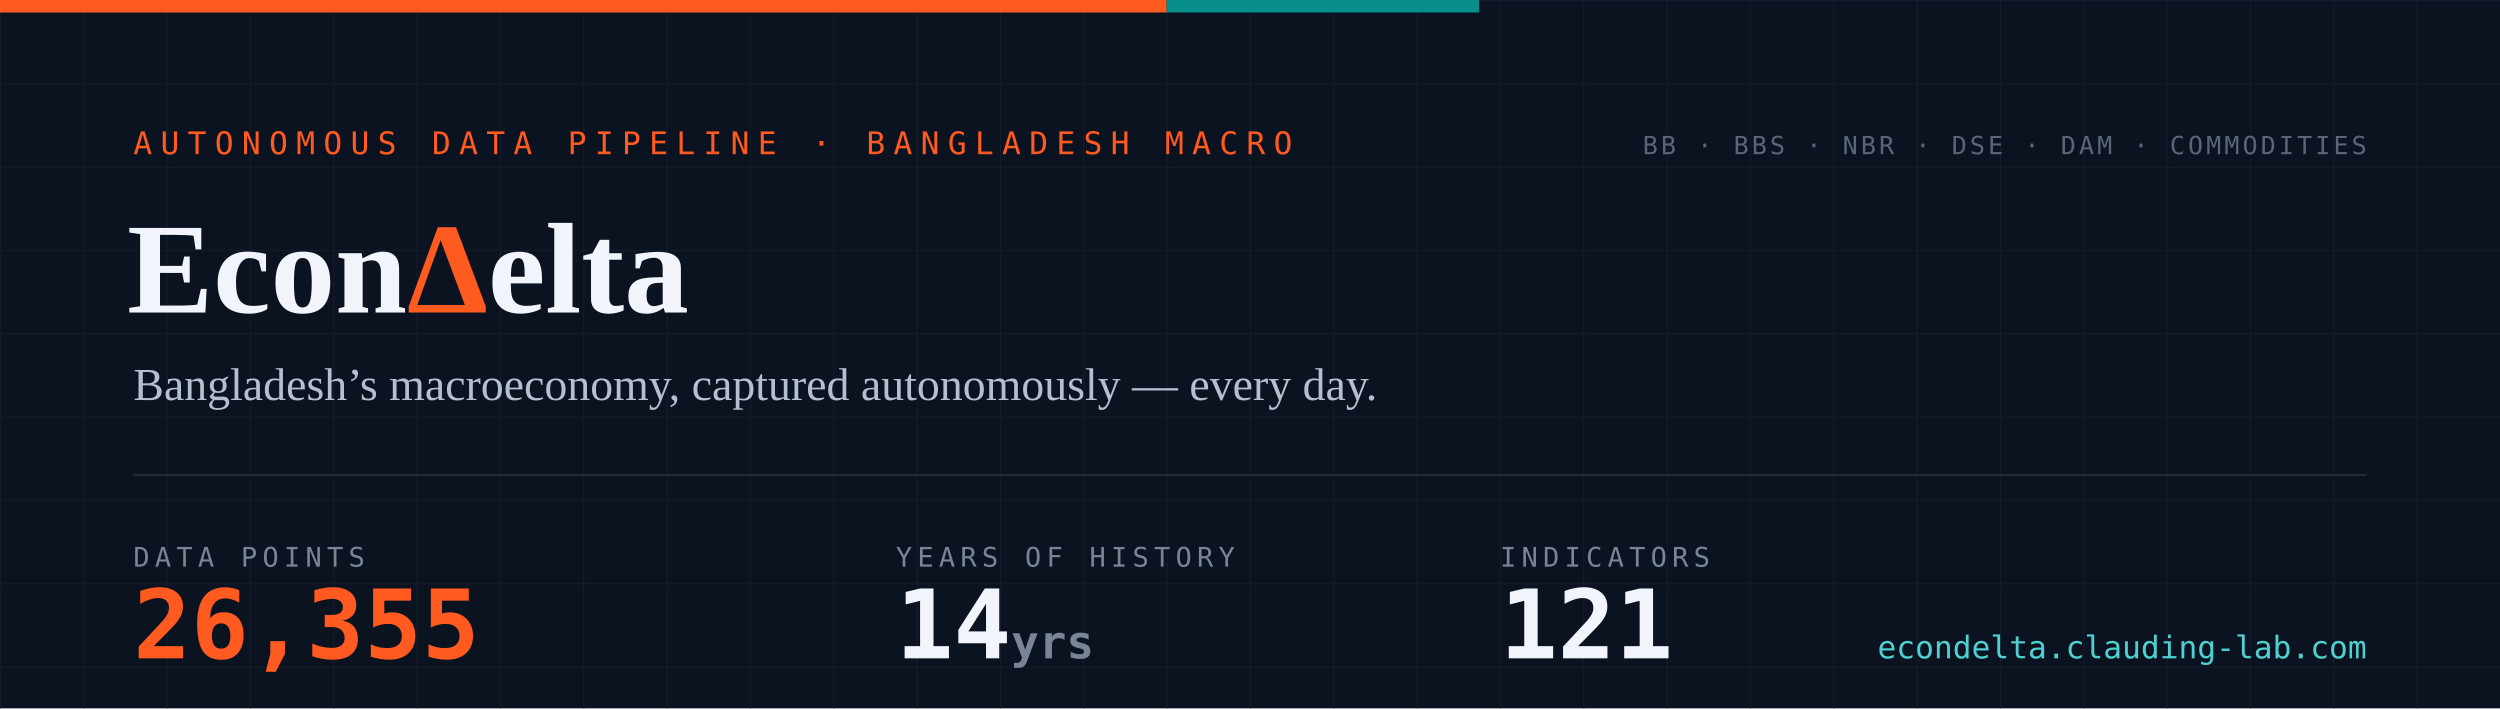
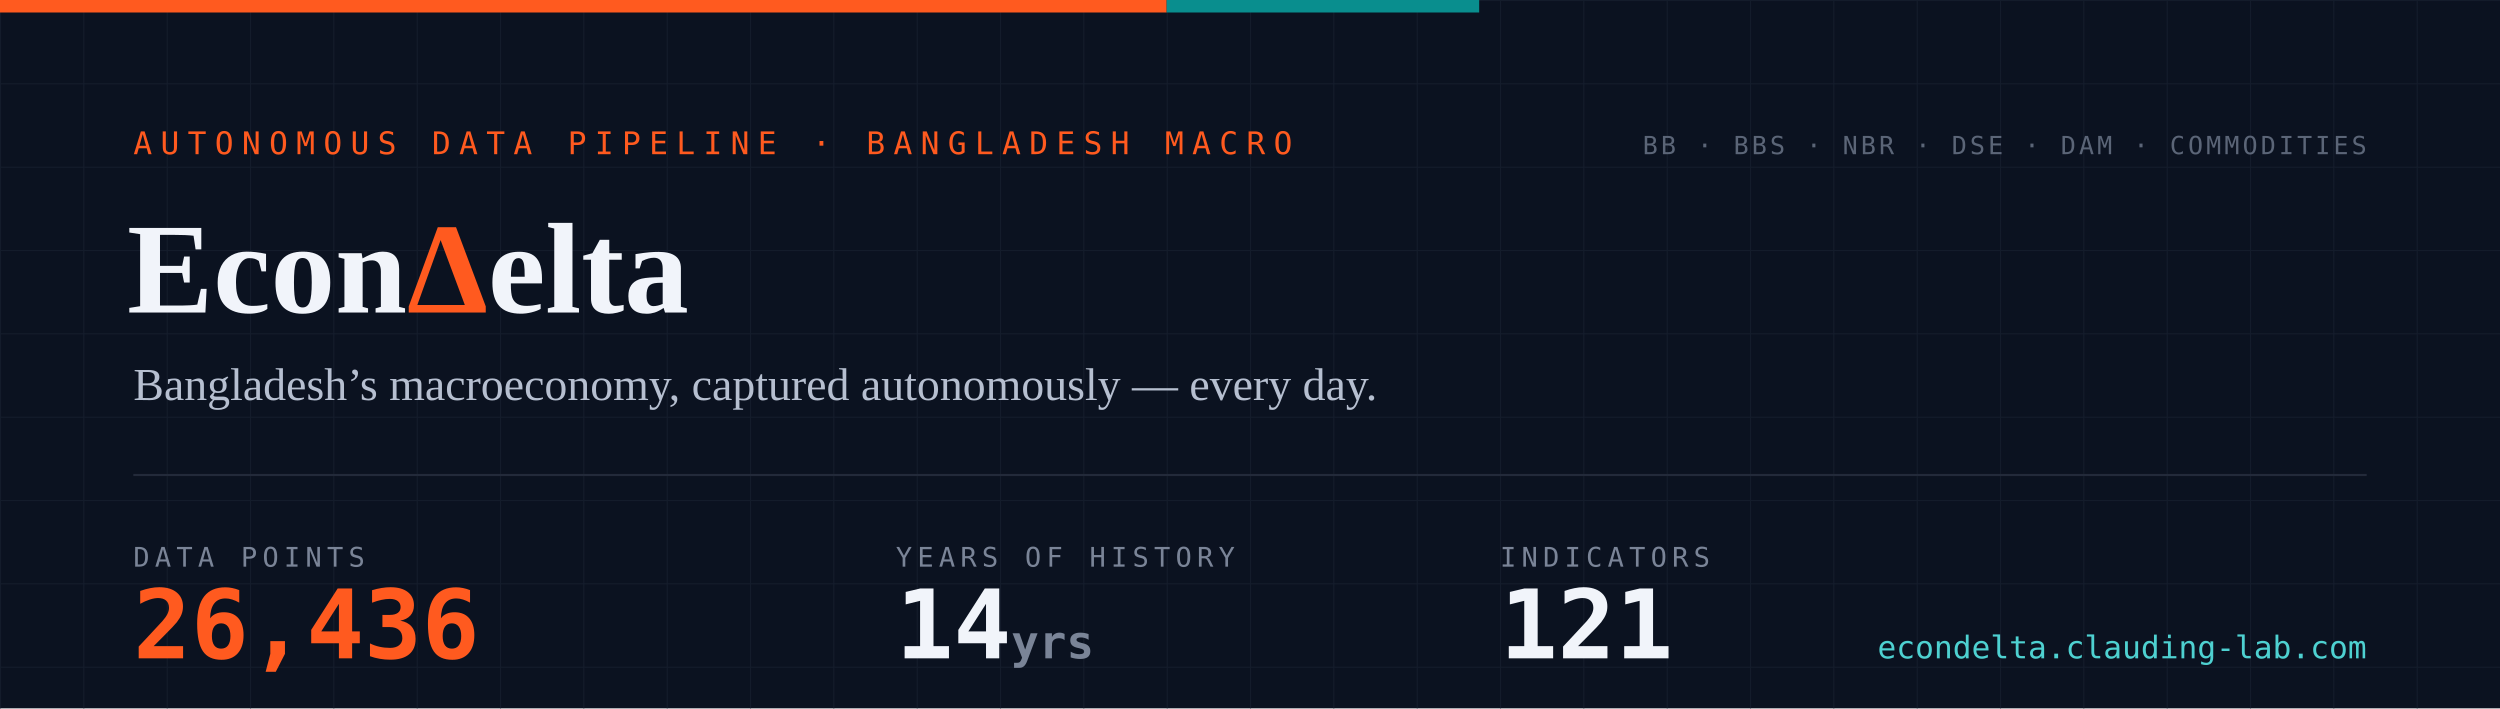
- <svg xmlns="http://www.w3.org/2000/svg" width="1200" height="340" viewBox="0 0 1200 340" role="img" aria-label="EconDelta — 26,355 data points across 121 indicators, 14 years of history since 2012">
+ <svg xmlns="http://www.w3.org/2000/svg" width="1200" height="340" viewBox="0 0 1200 340" role="img" aria-label="EconDelta — 26,436 data points across 121 indicators, 14 years of history since 2012">
  <defs>
    <pattern id="g" width="40" height="40" patternUnits="userSpaceOnUse">
      <path d="M40 0H0V40" fill="none" stroke="#141c2b" stroke-width="1" />
    </pattern>
    <style>
      .mono{font-family:ui-monospace,'SF Mono','Cascadia Code',Menlo,Consolas,monospace}
      .serif{font-family:Georgia,'Times New Roman',serif}
    </style>
  </defs>
  <rect width="1200" height="340" fill="#0b1220" />
  <rect width="1200" height="340" fill="url(#g)" />
  <rect width="560" height="6" fill="#ff5a1f" />
  <rect x="560" width="150" height="6" fill="#098e8e" />
  <text x="64" y="74" class="mono" font-size="15" letter-spacing="4" fill="#ff5a1f">AUTONOMOUS DATA PIPELINE · BANGLADESH MACRO</text>
  <text x="61" y="150" class="serif" font-size="62" font-weight="700" fill="#f1f4fa">Econ<tspan fill="#ff5a1f">Δ</tspan>elta</text>
  <text x="64" y="192" class="serif" font-size="22" fill="#b6bfd0">Bangladesh’s macroeconomy, captured autonomously — every day.</text>
  <line x1="64" y1="228" x2="1136" y2="228" stroke="#232a3a" stroke-width="1" />
  <text x="64" y="272" class="mono" font-size="13" letter-spacing="2.5" fill="#7a8497">DATA POINTS</text>
-   <text x="64" y="316" class="mono" font-size="46" font-weight="700" fill="#ff5a1f">26,355</text>
+   <text x="64" y="316" class="mono" font-size="46" font-weight="700" fill="#ff5a1f">26,436</text>
  <text x="430" y="272" class="mono" font-size="13" letter-spacing="2.5" fill="#7a8497">YEARS OF HISTORY</text>
  <text x="430" y="316" class="mono" font-size="46" font-weight="700" fill="#f1f4fa">14<tspan font-size="22" fill="#7a8497"> yrs</tspan>
  </text>
  <text x="720" y="272" class="mono" font-size="13" letter-spacing="2.5" fill="#7a8497">INDICATORS</text>
  <text x="720" y="316" class="mono" font-size="46" font-weight="700" fill="#f1f4fa">121</text>
  <text x="1136" y="74" text-anchor="end" class="mono" font-size="12" letter-spacing="1.5" fill="#5b6577">BB · BBS · NBR · DSE · DAM · COMMODITIES</text>
  <text x="1136" y="316" text-anchor="end" class="mono" font-size="15" fill="#4ed1d1">econdelta.clauding-lab.com</text>
</svg>
